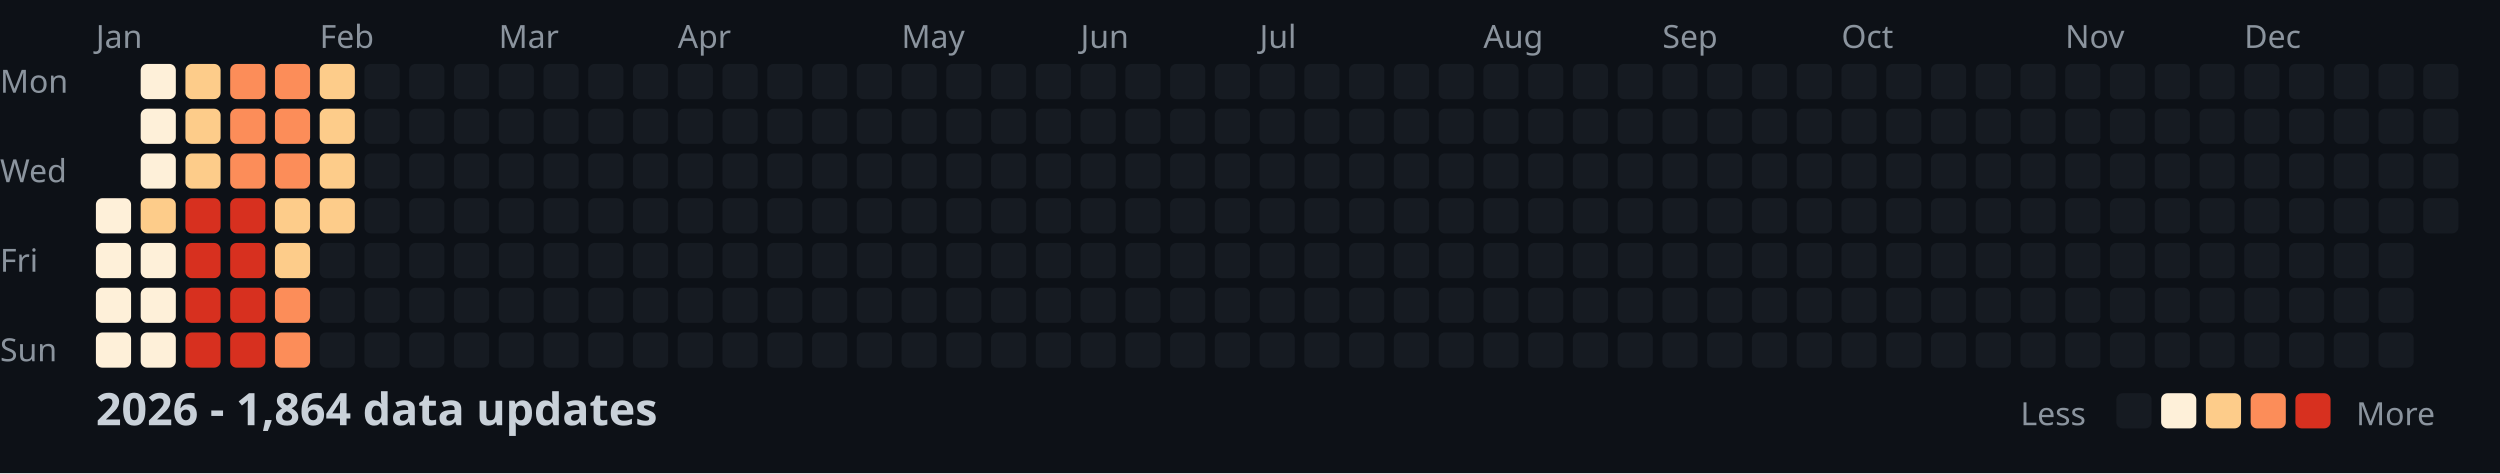
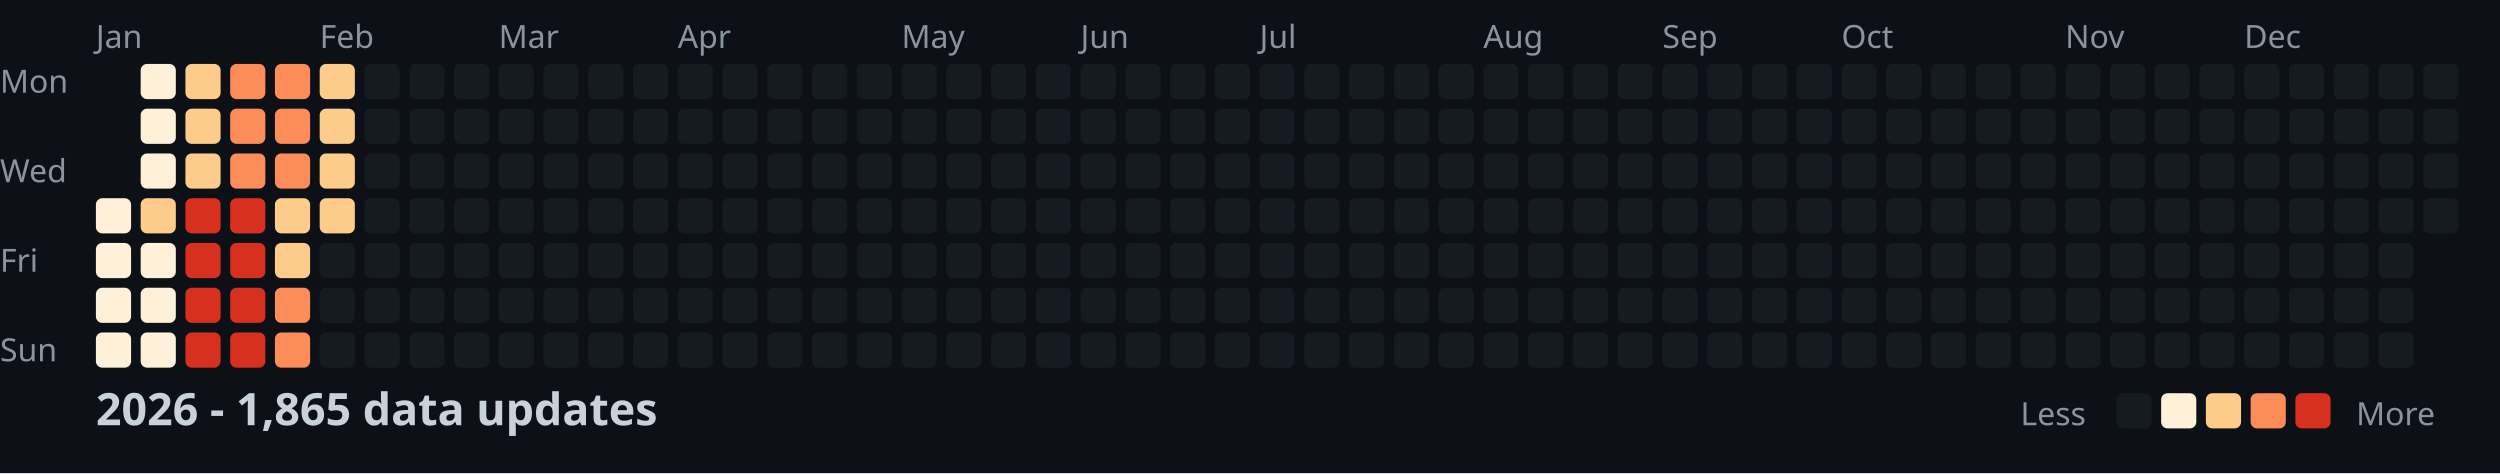
<svg xmlns="http://www.w3.org/2000/svg" width="782" height="148">
  <style>
    .month { font: 10px sans-serif; fill: #8b949e; }
    .day { font: 10px sans-serif; fill: #8b949e; }
    .title { font: bold 14px sans-serif; fill: #c9d1d9; }
    .legend { font: 10px sans-serif; fill: #8b949e; }
  </style>
  <rect width="100%" height="100%" fill="#0d1117" />
  <text x="0" y="29" class="day">Mon</text>
  <text x="0" y="57" class="day">Wed</text>
  <text x="0" y="85" class="day">Fri</text>
  <text x="0" y="113" class="day">Sun</text>
  <text x="30" y="15" class="month">Jan</text>
  <text x="100" y="15" class="month">Feb</text>
  <text x="156" y="15" class="month">Mar</text>
  <text x="212" y="15" class="month">Apr</text>
  <text x="282" y="15" class="month">May</text>
  <text x="338" y="15" class="month">Jun</text>
  <text x="394" y="15" class="month">Jul</text>
  <text x="464" y="15" class="month">Aug</text>
  <text x="520" y="15" class="month">Sep</text>
  <text x="576" y="15" class="month">Oct</text>
  <text x="646" y="15" class="month">Nov</text>
  <text x="702" y="15" class="month">Dec</text>
  <rect x="30" y="62" width="11" height="11" fill="#fef0d9" rx="2" />
  <rect x="30" y="76" width="11" height="11" fill="#fef0d9" rx="2" />
  <rect x="30" y="90" width="11" height="11" fill="#fef0d9" rx="2" />
  <rect x="30" y="104" width="11" height="11" fill="#fef0d9" rx="2" />
  <rect x="44" y="20" width="11" height="11" fill="#fef0d9" rx="2" />
  <rect x="44" y="34" width="11" height="11" fill="#fef0d9" rx="2" />
  <rect x="44" y="48" width="11" height="11" fill="#fef0d9" rx="2" />
  <rect x="44" y="62" width="11" height="11" fill="#fdcc8a" rx="2" />
  <rect x="44" y="76" width="11" height="11" fill="#fef0d9" rx="2" />
  <rect x="44" y="90" width="11" height="11" fill="#fef0d9" rx="2" />
  <rect x="44" y="104" width="11" height="11" fill="#fef0d9" rx="2" />
  <rect x="58" y="20" width="11" height="11" fill="#fdcc8a" rx="2" />
  <rect x="58" y="34" width="11" height="11" fill="#fdcc8a" rx="2" />
  <rect x="58" y="48" width="11" height="11" fill="#fdcc8a" rx="2" />
  <rect x="58" y="62" width="11" height="11" fill="#d7301f" rx="2" />
  <rect x="58" y="76" width="11" height="11" fill="#d7301f" rx="2" />
  <rect x="58" y="90" width="11" height="11" fill="#d7301f" rx="2" />
  <rect x="58" y="104" width="11" height="11" fill="#d7301f" rx="2" />
  <rect x="72" y="20" width="11" height="11" fill="#fc8d59" rx="2" />
  <rect x="72" y="34" width="11" height="11" fill="#fc8d59" rx="2" />
  <rect x="72" y="48" width="11" height="11" fill="#fc8d59" rx="2" />
  <rect x="72" y="62" width="11" height="11" fill="#d7301f" rx="2" />
  <rect x="72" y="76" width="11" height="11" fill="#d7301f" rx="2" />
  <rect x="72" y="90" width="11" height="11" fill="#d7301f" rx="2" />
  <rect x="72" y="104" width="11" height="11" fill="#d7301f" rx="2" />
  <rect x="86" y="20" width="11" height="11" fill="#fc8d59" rx="2" />
  <rect x="86" y="34" width="11" height="11" fill="#fc8d59" rx="2" />
  <rect x="86" y="48" width="11" height="11" fill="#fc8d59" rx="2" />
  <rect x="86" y="62" width="11" height="11" fill="#fdcc8a" rx="2" />
  <rect x="86" y="76" width="11" height="11" fill="#fdcc8a" rx="2" />
  <rect x="86" y="90" width="11" height="11" fill="#fc8d59" rx="2" />
  <rect x="86" y="104" width="11" height="11" fill="#fc8d59" rx="2" />
  <rect x="100" y="20" width="11" height="11" fill="#fdcc8a" rx="2" />
  <rect x="100" y="34" width="11" height="11" fill="#fdcc8a" rx="2" />
  <rect x="100" y="48" width="11" height="11" fill="#fdcc8a" rx="2" />
  <rect x="100" y="62" width="11" height="11" fill="#fdcc8a" rx="2" />
  <rect x="100" y="76" width="11" height="11" fill="#161b22" rx="2" />
  <rect x="100" y="90" width="11" height="11" fill="#161b22" rx="2" />
  <rect x="100" y="104" width="11" height="11" fill="#161b22" rx="2" />
  <rect x="114" y="20" width="11" height="11" fill="#161b22" rx="2" />
  <rect x="114" y="34" width="11" height="11" fill="#161b22" rx="2" />
  <rect x="114" y="48" width="11" height="11" fill="#161b22" rx="2" />
  <rect x="114" y="62" width="11" height="11" fill="#161b22" rx="2" />
  <rect x="114" y="76" width="11" height="11" fill="#161b22" rx="2" />
  <rect x="114" y="90" width="11" height="11" fill="#161b22" rx="2" />
  <rect x="114" y="104" width="11" height="11" fill="#161b22" rx="2" />
  <rect x="128" y="20" width="11" height="11" fill="#161b22" rx="2" />
  <rect x="128" y="34" width="11" height="11" fill="#161b22" rx="2" />
  <rect x="128" y="48" width="11" height="11" fill="#161b22" rx="2" />
  <rect x="128" y="62" width="11" height="11" fill="#161b22" rx="2" />
  <rect x="128" y="76" width="11" height="11" fill="#161b22" rx="2" />
  <rect x="128" y="90" width="11" height="11" fill="#161b22" rx="2" />
  <rect x="128" y="104" width="11" height="11" fill="#161b22" rx="2" />
  <rect x="142" y="20" width="11" height="11" fill="#161b22" rx="2" />
  <rect x="142" y="34" width="11" height="11" fill="#161b22" rx="2" />
  <rect x="142" y="48" width="11" height="11" fill="#161b22" rx="2" />
  <rect x="142" y="62" width="11" height="11" fill="#161b22" rx="2" />
  <rect x="142" y="76" width="11" height="11" fill="#161b22" rx="2" />
  <rect x="142" y="90" width="11" height="11" fill="#161b22" rx="2" />
  <rect x="142" y="104" width="11" height="11" fill="#161b22" rx="2" />
  <rect x="156" y="20" width="11" height="11" fill="#161b22" rx="2" />
  <rect x="156" y="34" width="11" height="11" fill="#161b22" rx="2" />
  <rect x="156" y="48" width="11" height="11" fill="#161b22" rx="2" />
  <rect x="156" y="62" width="11" height="11" fill="#161b22" rx="2" />
  <rect x="156" y="76" width="11" height="11" fill="#161b22" rx="2" />
  <rect x="156" y="90" width="11" height="11" fill="#161b22" rx="2" />
  <rect x="156" y="104" width="11" height="11" fill="#161b22" rx="2" />
  <rect x="170" y="20" width="11" height="11" fill="#161b22" rx="2" />
  <rect x="170" y="34" width="11" height="11" fill="#161b22" rx="2" />
  <rect x="170" y="48" width="11" height="11" fill="#161b22" rx="2" />
  <rect x="170" y="62" width="11" height="11" fill="#161b22" rx="2" />
  <rect x="170" y="76" width="11" height="11" fill="#161b22" rx="2" />
  <rect x="170" y="90" width="11" height="11" fill="#161b22" rx="2" />
  <rect x="170" y="104" width="11" height="11" fill="#161b22" rx="2" />
  <rect x="184" y="20" width="11" height="11" fill="#161b22" rx="2" />
  <rect x="184" y="34" width="11" height="11" fill="#161b22" rx="2" />
  <rect x="184" y="48" width="11" height="11" fill="#161b22" rx="2" />
  <rect x="184" y="62" width="11" height="11" fill="#161b22" rx="2" />
  <rect x="184" y="76" width="11" height="11" fill="#161b22" rx="2" />
  <rect x="184" y="90" width="11" height="11" fill="#161b22" rx="2" />
  <rect x="184" y="104" width="11" height="11" fill="#161b22" rx="2" />
  <rect x="198" y="20" width="11" height="11" fill="#161b22" rx="2" />
  <rect x="198" y="34" width="11" height="11" fill="#161b22" rx="2" />
  <rect x="198" y="48" width="11" height="11" fill="#161b22" rx="2" />
  <rect x="198" y="62" width="11" height="11" fill="#161b22" rx="2" />
  <rect x="198" y="76" width="11" height="11" fill="#161b22" rx="2" />
  <rect x="198" y="90" width="11" height="11" fill="#161b22" rx="2" />
  <rect x="198" y="104" width="11" height="11" fill="#161b22" rx="2" />
  <rect x="212" y="20" width="11" height="11" fill="#161b22" rx="2" />
  <rect x="212" y="34" width="11" height="11" fill="#161b22" rx="2" />
  <rect x="212" y="48" width="11" height="11" fill="#161b22" rx="2" />
  <rect x="212" y="62" width="11" height="11" fill="#161b22" rx="2" />
  <rect x="212" y="76" width="11" height="11" fill="#161b22" rx="2" />
  <rect x="212" y="90" width="11" height="11" fill="#161b22" rx="2" />
  <rect x="212" y="104" width="11" height="11" fill="#161b22" rx="2" />
  <rect x="226" y="20" width="11" height="11" fill="#161b22" rx="2" />
  <rect x="226" y="34" width="11" height="11" fill="#161b22" rx="2" />
  <rect x="226" y="48" width="11" height="11" fill="#161b22" rx="2" />
  <rect x="226" y="62" width="11" height="11" fill="#161b22" rx="2" />
  <rect x="226" y="76" width="11" height="11" fill="#161b22" rx="2" />
  <rect x="226" y="90" width="11" height="11" fill="#161b22" rx="2" />
  <rect x="226" y="104" width="11" height="11" fill="#161b22" rx="2" />
  <rect x="240" y="20" width="11" height="11" fill="#161b22" rx="2" />
  <rect x="240" y="34" width="11" height="11" fill="#161b22" rx="2" />
  <rect x="240" y="48" width="11" height="11" fill="#161b22" rx="2" />
  <rect x="240" y="62" width="11" height="11" fill="#161b22" rx="2" />
  <rect x="240" y="76" width="11" height="11" fill="#161b22" rx="2" />
  <rect x="240" y="90" width="11" height="11" fill="#161b22" rx="2" />
  <rect x="240" y="104" width="11" height="11" fill="#161b22" rx="2" />
  <rect x="254" y="20" width="11" height="11" fill="#161b22" rx="2" />
  <rect x="254" y="34" width="11" height="11" fill="#161b22" rx="2" />
  <rect x="254" y="48" width="11" height="11" fill="#161b22" rx="2" />
  <rect x="254" y="62" width="11" height="11" fill="#161b22" rx="2" />
  <rect x="254" y="76" width="11" height="11" fill="#161b22" rx="2" />
  <rect x="254" y="90" width="11" height="11" fill="#161b22" rx="2" />
  <rect x="254" y="104" width="11" height="11" fill="#161b22" rx="2" />
  <rect x="268" y="20" width="11" height="11" fill="#161b22" rx="2" />
  <rect x="268" y="34" width="11" height="11" fill="#161b22" rx="2" />
  <rect x="268" y="48" width="11" height="11" fill="#161b22" rx="2" />
  <rect x="268" y="62" width="11" height="11" fill="#161b22" rx="2" />
  <rect x="268" y="76" width="11" height="11" fill="#161b22" rx="2" />
  <rect x="268" y="90" width="11" height="11" fill="#161b22" rx="2" />
  <rect x="268" y="104" width="11" height="11" fill="#161b22" rx="2" />
  <rect x="282" y="20" width="11" height="11" fill="#161b22" rx="2" />
  <rect x="282" y="34" width="11" height="11" fill="#161b22" rx="2" />
  <rect x="282" y="48" width="11" height="11" fill="#161b22" rx="2" />
  <rect x="282" y="62" width="11" height="11" fill="#161b22" rx="2" />
  <rect x="282" y="76" width="11" height="11" fill="#161b22" rx="2" />
  <rect x="282" y="90" width="11" height="11" fill="#161b22" rx="2" />
  <rect x="282" y="104" width="11" height="11" fill="#161b22" rx="2" />
  <rect x="296" y="20" width="11" height="11" fill="#161b22" rx="2" />
  <rect x="296" y="34" width="11" height="11" fill="#161b22" rx="2" />
  <rect x="296" y="48" width="11" height="11" fill="#161b22" rx="2" />
  <rect x="296" y="62" width="11" height="11" fill="#161b22" rx="2" />
  <rect x="296" y="76" width="11" height="11" fill="#161b22" rx="2" />
  <rect x="296" y="90" width="11" height="11" fill="#161b22" rx="2" />
  <rect x="296" y="104" width="11" height="11" fill="#161b22" rx="2" />
  <rect x="310" y="20" width="11" height="11" fill="#161b22" rx="2" />
  <rect x="310" y="34" width="11" height="11" fill="#161b22" rx="2" />
  <rect x="310" y="48" width="11" height="11" fill="#161b22" rx="2" />
  <rect x="310" y="62" width="11" height="11" fill="#161b22" rx="2" />
  <rect x="310" y="76" width="11" height="11" fill="#161b22" rx="2" />
  <rect x="310" y="90" width="11" height="11" fill="#161b22" rx="2" />
  <rect x="310" y="104" width="11" height="11" fill="#161b22" rx="2" />
  <rect x="324" y="20" width="11" height="11" fill="#161b22" rx="2" />
  <rect x="324" y="34" width="11" height="11" fill="#161b22" rx="2" />
  <rect x="324" y="48" width="11" height="11" fill="#161b22" rx="2" />
  <rect x="324" y="62" width="11" height="11" fill="#161b22" rx="2" />
  <rect x="324" y="76" width="11" height="11" fill="#161b22" rx="2" />
  <rect x="324" y="90" width="11" height="11" fill="#161b22" rx="2" />
  <rect x="324" y="104" width="11" height="11" fill="#161b22" rx="2" />
  <rect x="338" y="20" width="11" height="11" fill="#161b22" rx="2" />
  <rect x="338" y="34" width="11" height="11" fill="#161b22" rx="2" />
  <rect x="338" y="48" width="11" height="11" fill="#161b22" rx="2" />
  <rect x="338" y="62" width="11" height="11" fill="#161b22" rx="2" />
  <rect x="338" y="76" width="11" height="11" fill="#161b22" rx="2" />
  <rect x="338" y="90" width="11" height="11" fill="#161b22" rx="2" />
  <rect x="338" y="104" width="11" height="11" fill="#161b22" rx="2" />
  <rect x="352" y="20" width="11" height="11" fill="#161b22" rx="2" />
  <rect x="352" y="34" width="11" height="11" fill="#161b22" rx="2" />
  <rect x="352" y="48" width="11" height="11" fill="#161b22" rx="2" />
  <rect x="352" y="62" width="11" height="11" fill="#161b22" rx="2" />
  <rect x="352" y="76" width="11" height="11" fill="#161b22" rx="2" />
  <rect x="352" y="90" width="11" height="11" fill="#161b22" rx="2" />
  <rect x="352" y="104" width="11" height="11" fill="#161b22" rx="2" />
  <rect x="366" y="20" width="11" height="11" fill="#161b22" rx="2" />
  <rect x="366" y="34" width="11" height="11" fill="#161b22" rx="2" />
  <rect x="366" y="48" width="11" height="11" fill="#161b22" rx="2" />
  <rect x="366" y="62" width="11" height="11" fill="#161b22" rx="2" />
  <rect x="366" y="76" width="11" height="11" fill="#161b22" rx="2" />
  <rect x="366" y="90" width="11" height="11" fill="#161b22" rx="2" />
  <rect x="366" y="104" width="11" height="11" fill="#161b22" rx="2" />
  <rect x="380" y="20" width="11" height="11" fill="#161b22" rx="2" />
  <rect x="380" y="34" width="11" height="11" fill="#161b22" rx="2" />
  <rect x="380" y="48" width="11" height="11" fill="#161b22" rx="2" />
  <rect x="380" y="62" width="11" height="11" fill="#161b22" rx="2" />
  <rect x="380" y="76" width="11" height="11" fill="#161b22" rx="2" />
  <rect x="380" y="90" width="11" height="11" fill="#161b22" rx="2" />
  <rect x="380" y="104" width="11" height="11" fill="#161b22" rx="2" />
  <rect x="394" y="20" width="11" height="11" fill="#161b22" rx="2" />
  <rect x="394" y="34" width="11" height="11" fill="#161b22" rx="2" />
  <rect x="394" y="48" width="11" height="11" fill="#161b22" rx="2" />
  <rect x="394" y="62" width="11" height="11" fill="#161b22" rx="2" />
  <rect x="394" y="76" width="11" height="11" fill="#161b22" rx="2" />
  <rect x="394" y="90" width="11" height="11" fill="#161b22" rx="2" />
  <rect x="394" y="104" width="11" height="11" fill="#161b22" rx="2" />
  <rect x="408" y="20" width="11" height="11" fill="#161b22" rx="2" />
  <rect x="408" y="34" width="11" height="11" fill="#161b22" rx="2" />
  <rect x="408" y="48" width="11" height="11" fill="#161b22" rx="2" />
  <rect x="408" y="62" width="11" height="11" fill="#161b22" rx="2" />
  <rect x="408" y="76" width="11" height="11" fill="#161b22" rx="2" />
  <rect x="408" y="90" width="11" height="11" fill="#161b22" rx="2" />
  <rect x="408" y="104" width="11" height="11" fill="#161b22" rx="2" />
  <rect x="422" y="20" width="11" height="11" fill="#161b22" rx="2" />
  <rect x="422" y="34" width="11" height="11" fill="#161b22" rx="2" />
  <rect x="422" y="48" width="11" height="11" fill="#161b22" rx="2" />
  <rect x="422" y="62" width="11" height="11" fill="#161b22" rx="2" />
  <rect x="422" y="76" width="11" height="11" fill="#161b22" rx="2" />
  <rect x="422" y="90" width="11" height="11" fill="#161b22" rx="2" />
  <rect x="422" y="104" width="11" height="11" fill="#161b22" rx="2" />
  <rect x="436" y="20" width="11" height="11" fill="#161b22" rx="2" />
  <rect x="436" y="34" width="11" height="11" fill="#161b22" rx="2" />
  <rect x="436" y="48" width="11" height="11" fill="#161b22" rx="2" />
  <rect x="436" y="62" width="11" height="11" fill="#161b22" rx="2" />
  <rect x="436" y="76" width="11" height="11" fill="#161b22" rx="2" />
  <rect x="436" y="90" width="11" height="11" fill="#161b22" rx="2" />
  <rect x="436" y="104" width="11" height="11" fill="#161b22" rx="2" />
  <rect x="450" y="20" width="11" height="11" fill="#161b22" rx="2" />
  <rect x="450" y="34" width="11" height="11" fill="#161b22" rx="2" />
  <rect x="450" y="48" width="11" height="11" fill="#161b22" rx="2" />
  <rect x="450" y="62" width="11" height="11" fill="#161b22" rx="2" />
  <rect x="450" y="76" width="11" height="11" fill="#161b22" rx="2" />
  <rect x="450" y="90" width="11" height="11" fill="#161b22" rx="2" />
  <rect x="450" y="104" width="11" height="11" fill="#161b22" rx="2" />
  <rect x="464" y="20" width="11" height="11" fill="#161b22" rx="2" />
  <rect x="464" y="34" width="11" height="11" fill="#161b22" rx="2" />
  <rect x="464" y="48" width="11" height="11" fill="#161b22" rx="2" />
  <rect x="464" y="62" width="11" height="11" fill="#161b22" rx="2" />
  <rect x="464" y="76" width="11" height="11" fill="#161b22" rx="2" />
  <rect x="464" y="90" width="11" height="11" fill="#161b22" rx="2" />
  <rect x="464" y="104" width="11" height="11" fill="#161b22" rx="2" />
  <rect x="478" y="20" width="11" height="11" fill="#161b22" rx="2" />
  <rect x="478" y="34" width="11" height="11" fill="#161b22" rx="2" />
  <rect x="478" y="48" width="11" height="11" fill="#161b22" rx="2" />
  <rect x="478" y="62" width="11" height="11" fill="#161b22" rx="2" />
  <rect x="478" y="76" width="11" height="11" fill="#161b22" rx="2" />
  <rect x="478" y="90" width="11" height="11" fill="#161b22" rx="2" />
  <rect x="478" y="104" width="11" height="11" fill="#161b22" rx="2" />
  <rect x="492" y="20" width="11" height="11" fill="#161b22" rx="2" />
  <rect x="492" y="34" width="11" height="11" fill="#161b22" rx="2" />
  <rect x="492" y="48" width="11" height="11" fill="#161b22" rx="2" />
  <rect x="492" y="62" width="11" height="11" fill="#161b22" rx="2" />
  <rect x="492" y="76" width="11" height="11" fill="#161b22" rx="2" />
  <rect x="492" y="90" width="11" height="11" fill="#161b22" rx="2" />
  <rect x="492" y="104" width="11" height="11" fill="#161b22" rx="2" />
  <rect x="506" y="20" width="11" height="11" fill="#161b22" rx="2" />
  <rect x="506" y="34" width="11" height="11" fill="#161b22" rx="2" />
  <rect x="506" y="48" width="11" height="11" fill="#161b22" rx="2" />
  <rect x="506" y="62" width="11" height="11" fill="#161b22" rx="2" />
  <rect x="506" y="76" width="11" height="11" fill="#161b22" rx="2" />
  <rect x="506" y="90" width="11" height="11" fill="#161b22" rx="2" />
  <rect x="506" y="104" width="11" height="11" fill="#161b22" rx="2" />
  <rect x="520" y="20" width="11" height="11" fill="#161b22" rx="2" />
  <rect x="520" y="34" width="11" height="11" fill="#161b22" rx="2" />
  <rect x="520" y="48" width="11" height="11" fill="#161b22" rx="2" />
  <rect x="520" y="62" width="11" height="11" fill="#161b22" rx="2" />
  <rect x="520" y="76" width="11" height="11" fill="#161b22" rx="2" />
  <rect x="520" y="90" width="11" height="11" fill="#161b22" rx="2" />
  <rect x="520" y="104" width="11" height="11" fill="#161b22" rx="2" />
  <rect x="534" y="20" width="11" height="11" fill="#161b22" rx="2" />
  <rect x="534" y="34" width="11" height="11" fill="#161b22" rx="2" />
  <rect x="534" y="48" width="11" height="11" fill="#161b22" rx="2" />
  <rect x="534" y="62" width="11" height="11" fill="#161b22" rx="2" />
  <rect x="534" y="76" width="11" height="11" fill="#161b22" rx="2" />
  <rect x="534" y="90" width="11" height="11" fill="#161b22" rx="2" />
  <rect x="534" y="104" width="11" height="11" fill="#161b22" rx="2" />
  <rect x="548" y="20" width="11" height="11" fill="#161b22" rx="2" />
  <rect x="548" y="34" width="11" height="11" fill="#161b22" rx="2" />
  <rect x="548" y="48" width="11" height="11" fill="#161b22" rx="2" />
  <rect x="548" y="62" width="11" height="11" fill="#161b22" rx="2" />
  <rect x="548" y="76" width="11" height="11" fill="#161b22" rx="2" />
  <rect x="548" y="90" width="11" height="11" fill="#161b22" rx="2" />
  <rect x="548" y="104" width="11" height="11" fill="#161b22" rx="2" />
  <rect x="562" y="20" width="11" height="11" fill="#161b22" rx="2" />
  <rect x="562" y="34" width="11" height="11" fill="#161b22" rx="2" />
  <rect x="562" y="48" width="11" height="11" fill="#161b22" rx="2" />
  <rect x="562" y="62" width="11" height="11" fill="#161b22" rx="2" />
  <rect x="562" y="76" width="11" height="11" fill="#161b22" rx="2" />
  <rect x="562" y="90" width="11" height="11" fill="#161b22" rx="2" />
  <rect x="562" y="104" width="11" height="11" fill="#161b22" rx="2" />
  <rect x="576" y="20" width="11" height="11" fill="#161b22" rx="2" />
  <rect x="576" y="34" width="11" height="11" fill="#161b22" rx="2" />
  <rect x="576" y="48" width="11" height="11" fill="#161b22" rx="2" />
  <rect x="576" y="62" width="11" height="11" fill="#161b22" rx="2" />
  <rect x="576" y="76" width="11" height="11" fill="#161b22" rx="2" />
  <rect x="576" y="90" width="11" height="11" fill="#161b22" rx="2" />
  <rect x="576" y="104" width="11" height="11" fill="#161b22" rx="2" />
  <rect x="590" y="20" width="11" height="11" fill="#161b22" rx="2" />
  <rect x="590" y="34" width="11" height="11" fill="#161b22" rx="2" />
  <rect x="590" y="48" width="11" height="11" fill="#161b22" rx="2" />
  <rect x="590" y="62" width="11" height="11" fill="#161b22" rx="2" />
  <rect x="590" y="76" width="11" height="11" fill="#161b22" rx="2" />
  <rect x="590" y="90" width="11" height="11" fill="#161b22" rx="2" />
  <rect x="590" y="104" width="11" height="11" fill="#161b22" rx="2" />
  <rect x="604" y="20" width="11" height="11" fill="#161b22" rx="2" />
  <rect x="604" y="34" width="11" height="11" fill="#161b22" rx="2" />
  <rect x="604" y="48" width="11" height="11" fill="#161b22" rx="2" />
  <rect x="604" y="62" width="11" height="11" fill="#161b22" rx="2" />
  <rect x="604" y="76" width="11" height="11" fill="#161b22" rx="2" />
  <rect x="604" y="90" width="11" height="11" fill="#161b22" rx="2" />
  <rect x="604" y="104" width="11" height="11" fill="#161b22" rx="2" />
  <rect x="618" y="20" width="11" height="11" fill="#161b22" rx="2" />
  <rect x="618" y="34" width="11" height="11" fill="#161b22" rx="2" />
  <rect x="618" y="48" width="11" height="11" fill="#161b22" rx="2" />
  <rect x="618" y="62" width="11" height="11" fill="#161b22" rx="2" />
  <rect x="618" y="76" width="11" height="11" fill="#161b22" rx="2" />
  <rect x="618" y="90" width="11" height="11" fill="#161b22" rx="2" />
  <rect x="618" y="104" width="11" height="11" fill="#161b22" rx="2" />
  <rect x="632" y="20" width="11" height="11" fill="#161b22" rx="2" />
  <rect x="632" y="34" width="11" height="11" fill="#161b22" rx="2" />
  <rect x="632" y="48" width="11" height="11" fill="#161b22" rx="2" />
  <rect x="632" y="62" width="11" height="11" fill="#161b22" rx="2" />
  <rect x="632" y="76" width="11" height="11" fill="#161b22" rx="2" />
  <rect x="632" y="90" width="11" height="11" fill="#161b22" rx="2" />
  <rect x="632" y="104" width="11" height="11" fill="#161b22" rx="2" />
  <rect x="646" y="20" width="11" height="11" fill="#161b22" rx="2" />
  <rect x="646" y="34" width="11" height="11" fill="#161b22" rx="2" />
  <rect x="646" y="48" width="11" height="11" fill="#161b22" rx="2" />
  <rect x="646" y="62" width="11" height="11" fill="#161b22" rx="2" />
  <rect x="646" y="76" width="11" height="11" fill="#161b22" rx="2" />
  <rect x="646" y="90" width="11" height="11" fill="#161b22" rx="2" />
  <rect x="646" y="104" width="11" height="11" fill="#161b22" rx="2" />
  <rect x="660" y="20" width="11" height="11" fill="#161b22" rx="2" />
  <rect x="660" y="34" width="11" height="11" fill="#161b22" rx="2" />
  <rect x="660" y="48" width="11" height="11" fill="#161b22" rx="2" />
  <rect x="660" y="62" width="11" height="11" fill="#161b22" rx="2" />
  <rect x="660" y="76" width="11" height="11" fill="#161b22" rx="2" />
  <rect x="660" y="90" width="11" height="11" fill="#161b22" rx="2" />
  <rect x="660" y="104" width="11" height="11" fill="#161b22" rx="2" />
  <rect x="674" y="20" width="11" height="11" fill="#161b22" rx="2" />
  <rect x="674" y="34" width="11" height="11" fill="#161b22" rx="2" />
  <rect x="674" y="48" width="11" height="11" fill="#161b22" rx="2" />
  <rect x="674" y="62" width="11" height="11" fill="#161b22" rx="2" />
  <rect x="674" y="76" width="11" height="11" fill="#161b22" rx="2" />
  <rect x="674" y="90" width="11" height="11" fill="#161b22" rx="2" />
  <rect x="674" y="104" width="11" height="11" fill="#161b22" rx="2" />
  <rect x="688" y="20" width="11" height="11" fill="#161b22" rx="2" />
  <rect x="688" y="34" width="11" height="11" fill="#161b22" rx="2" />
  <rect x="688" y="48" width="11" height="11" fill="#161b22" rx="2" />
  <rect x="688" y="62" width="11" height="11" fill="#161b22" rx="2" />
  <rect x="688" y="76" width="11" height="11" fill="#161b22" rx="2" />
  <rect x="688" y="90" width="11" height="11" fill="#161b22" rx="2" />
  <rect x="688" y="104" width="11" height="11" fill="#161b22" rx="2" />
  <rect x="702" y="20" width="11" height="11" fill="#161b22" rx="2" />
  <rect x="702" y="34" width="11" height="11" fill="#161b22" rx="2" />
  <rect x="702" y="48" width="11" height="11" fill="#161b22" rx="2" />
  <rect x="702" y="62" width="11" height="11" fill="#161b22" rx="2" />
  <rect x="702" y="76" width="11" height="11" fill="#161b22" rx="2" />
  <rect x="702" y="90" width="11" height="11" fill="#161b22" rx="2" />
  <rect x="702" y="104" width="11" height="11" fill="#161b22" rx="2" />
  <rect x="716" y="20" width="11" height="11" fill="#161b22" rx="2" />
  <rect x="716" y="34" width="11" height="11" fill="#161b22" rx="2" />
  <rect x="716" y="48" width="11" height="11" fill="#161b22" rx="2" />
  <rect x="716" y="62" width="11" height="11" fill="#161b22" rx="2" />
  <rect x="716" y="76" width="11" height="11" fill="#161b22" rx="2" />
  <rect x="716" y="90" width="11" height="11" fill="#161b22" rx="2" />
  <rect x="716" y="104" width="11" height="11" fill="#161b22" rx="2" />
  <rect x="730" y="20" width="11" height="11" fill="#161b22" rx="2" />
  <rect x="730" y="34" width="11" height="11" fill="#161b22" rx="2" />
  <rect x="730" y="48" width="11" height="11" fill="#161b22" rx="2" />
  <rect x="730" y="62" width="11" height="11" fill="#161b22" rx="2" />
  <rect x="730" y="76" width="11" height="11" fill="#161b22" rx="2" />
  <rect x="730" y="90" width="11" height="11" fill="#161b22" rx="2" />
  <rect x="730" y="104" width="11" height="11" fill="#161b22" rx="2" />
  <rect x="744" y="20" width="11" height="11" fill="#161b22" rx="2" />
  <rect x="744" y="34" width="11" height="11" fill="#161b22" rx="2" />
  <rect x="744" y="48" width="11" height="11" fill="#161b22" rx="2" />
  <rect x="744" y="62" width="11" height="11" fill="#161b22" rx="2" />
  <rect x="744" y="76" width="11" height="11" fill="#161b22" rx="2" />
  <rect x="744" y="90" width="11" height="11" fill="#161b22" rx="2" />
  <rect x="744" y="104" width="11" height="11" fill="#161b22" rx="2" />
  <rect x="758" y="20" width="11" height="11" fill="#161b22" rx="2" />
  <rect x="758" y="34" width="11" height="11" fill="#161b22" rx="2" />
  <rect x="758" y="48" width="11" height="11" fill="#161b22" rx="2" />
  <rect x="758" y="62" width="11" height="11" fill="#161b22" rx="2" />
-   <text x="30" y="133" class="title">2026 - 1,864 data updates</text>
+   <text x="30" y="133" class="title">2026 - 1,865 data updates</text>
  <text x="632" y="133" class="legend">Less</text>
  <rect x="662" y="123" width="11" height="11" fill="#161b22" rx="2" />
  <rect x="676" y="123" width="11" height="11" fill="#fef0d9" rx="2" />
  <rect x="690" y="123" width="11" height="11" fill="#fdcc8a" rx="2" />
  <rect x="704" y="123" width="11" height="11" fill="#fc8d59" rx="2" />
  <rect x="718" y="123" width="11" height="11" fill="#d7301f" rx="2" />
  <text x="737" y="133" class="legend">More</text>
</svg>
